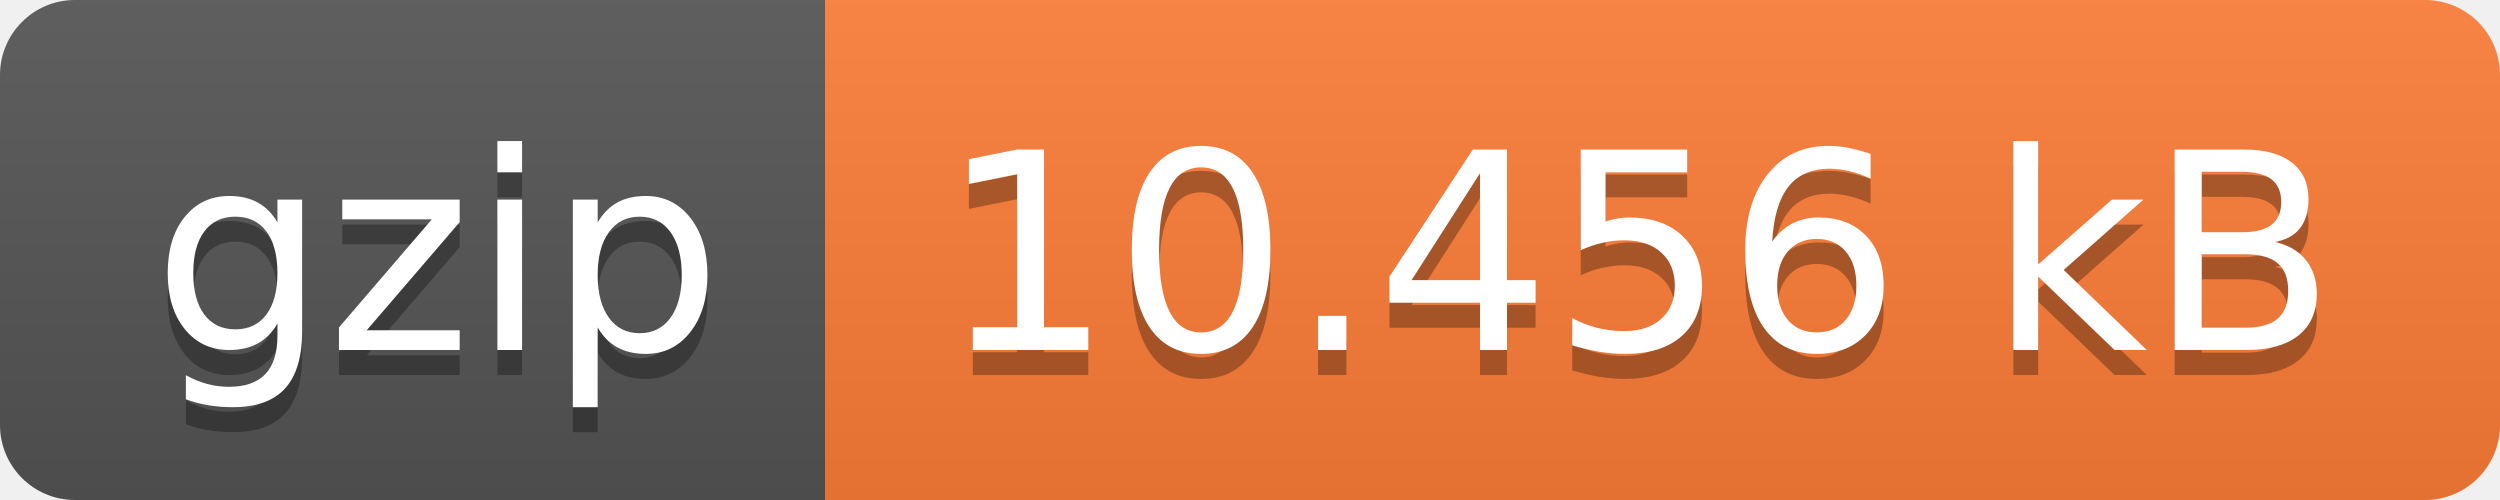
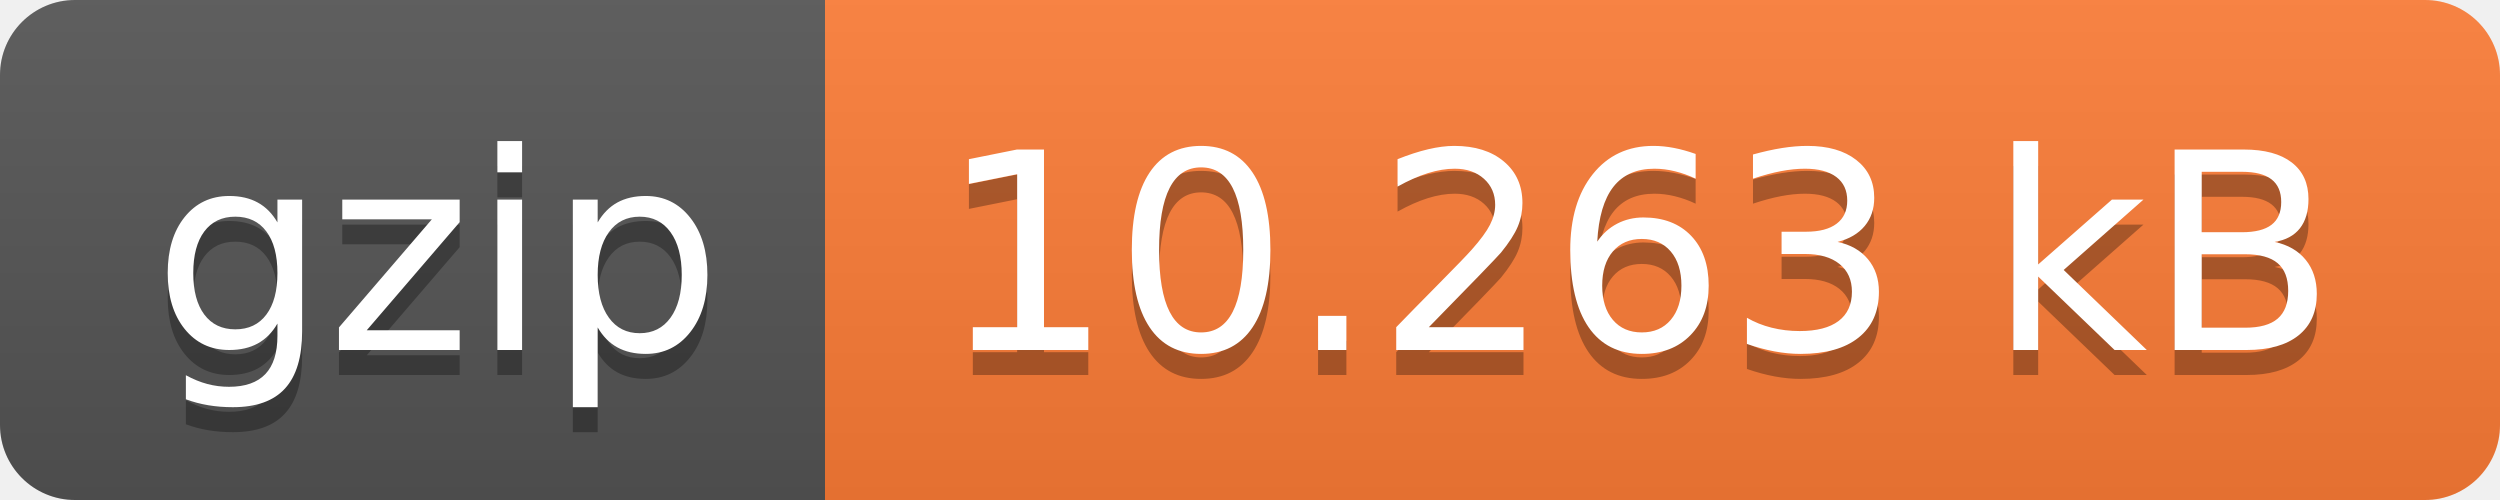
- <svg xmlns="http://www.w3.org/2000/svg" width="100" height="20" role="img" aria-label="gzip: 10.456 kB">
+ <svg xmlns="http://www.w3.org/2000/svg" width="100" height="20" role="img" aria-label="gzip: 10.263 kB">
  <linearGradient id="s" x2="0" y2="100%">
    <stop offset="0" stop-color="#bbb" stop-opacity=".1" />
    <stop offset="1" stop-opacity=".1" />
  </linearGradient>
  <clipPath id="r">
    <rect width="100" height="20" rx="3" fill="#fff" />
  </clipPath>
  <g clip-path="url(#r)">
    <rect width="33" height="20" fill="#555" />
    <rect x="33" width="67" height="20" fill="#fe7d37" />
    <rect width="100" height="20" fill="url(#s)" />
  </g>
  <g fill="#fff" text-anchor="middle" font-family="Verdana,Geneva,DejaVu Sans,sans-serif" text-rendering="geometricPrecision" font-size="110">
    <text aria-hidden="true" x="175" y="150" fill="#010101" fill-opacity=".3" transform="scale(.1)" textLength="230">gzip</text>
    <text x="175" y="140" transform="scale(.1)" fill="#fff" textLength="230">gzip</text>
-     <text aria-hidden="true" x="655" y="150" fill="#010101" fill-opacity=".3" transform="scale(.1)" textLength="570">10.456 kB</text>
-     <text x="655" y="140" transform="scale(.1)" fill="#fff" textLength="570">10.456 kB</text>
+     <text aria-hidden="true" x="655" y="150" fill="#010101" fill-opacity=".3" transform="scale(.1)" textLength="570">10.263 kB</text>
+     <text x="655" y="140" transform="scale(.1)" fill="#fff" textLength="570">10.263 kB</text>
  </g>
</svg>
